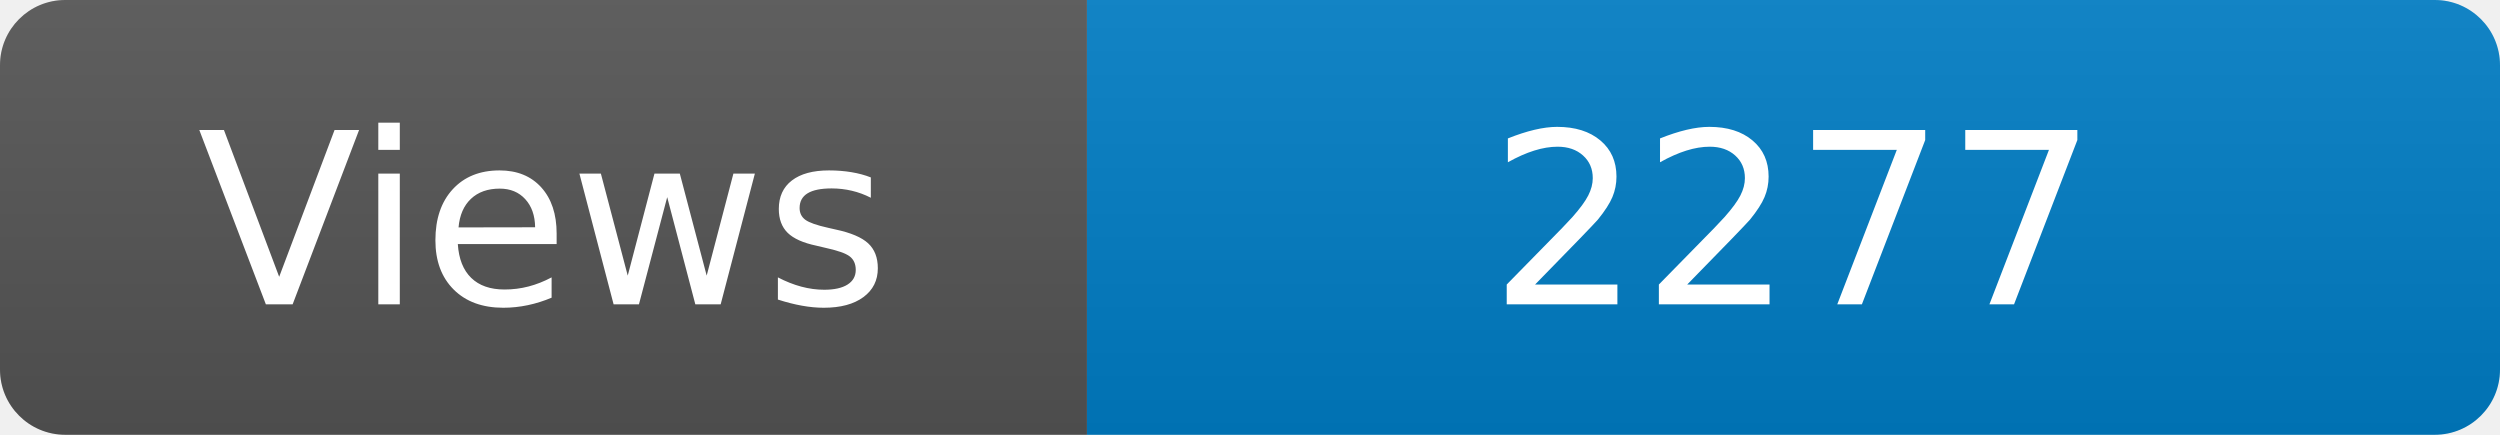
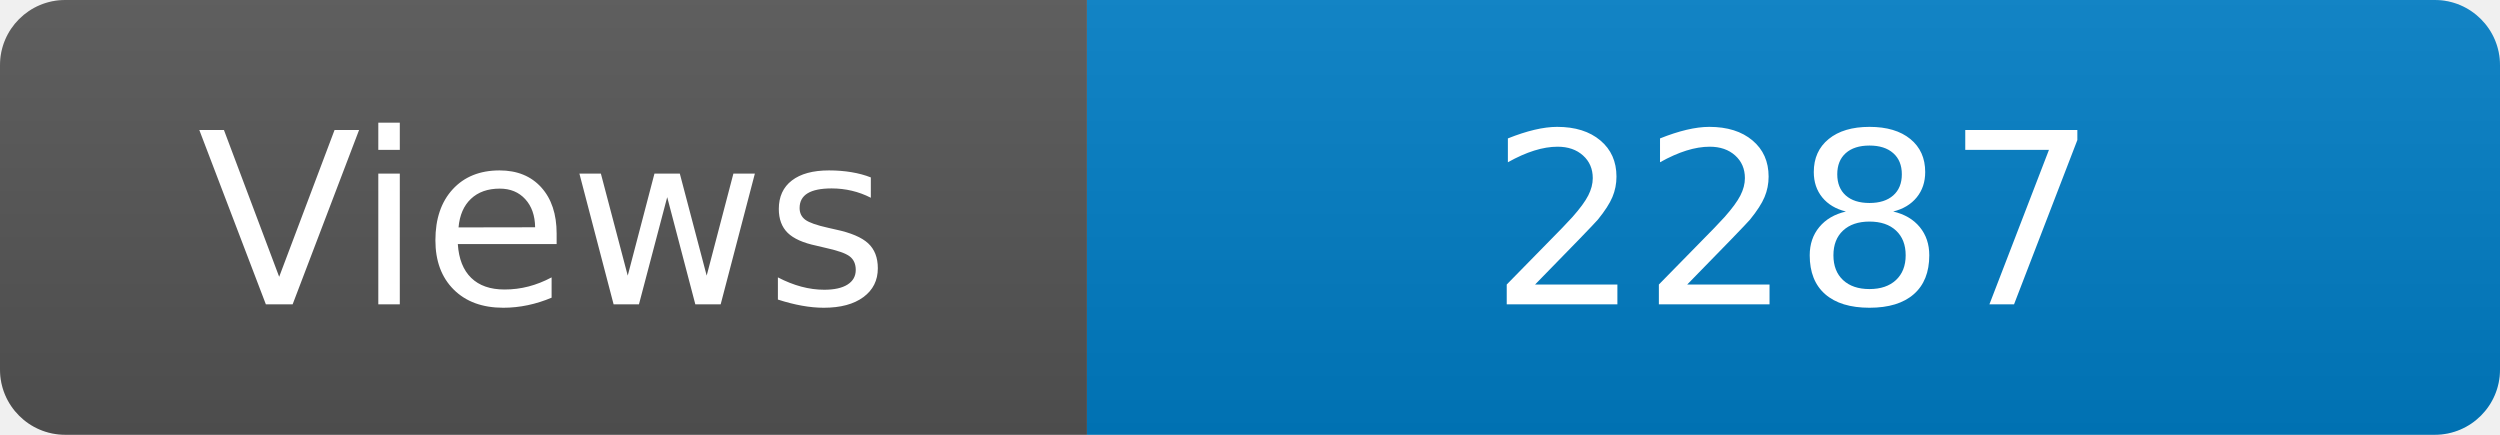
<svg xmlns="http://www.w3.org/2000/svg" width="115" height="20" role="img" aria-label="Maintained?: yes">
  <linearGradient id="s" x2="0" y2="100%">
    <stop offset="0" stop-color="#bbb" stop-opacity=".1" />
    <stop offset="1" stop-opacity=".1" />
  </linearGradient>
  <clipPath id="r">
    <rect width="115" height="20" rx="3" fill="#fff" />
  </clipPath>
  <g clip-path="url(#r)">
    <rect width="50" height="20" fill="#555" />
    <rect x="50" width="160" height="20" fill="#007ec6" />
    <rect width="115" height="20" fill="url(#s)" />
  </g>
  <g fill="#fff" text-anchor="middle" font-family="Verdana,Geneva,DejaVu Sans,sans-serif" font-size="110">
    <text x="250" y="140" transform="scale(.1)" fill="#fff">Views</text>
-     <text x="825" y="140" transform="scale(.1)" fill="#fff">2277</text>
+     <text x="825" y="140" transform="scale(.1)" fill="#fff">2287</text>
  </g>
</svg>
